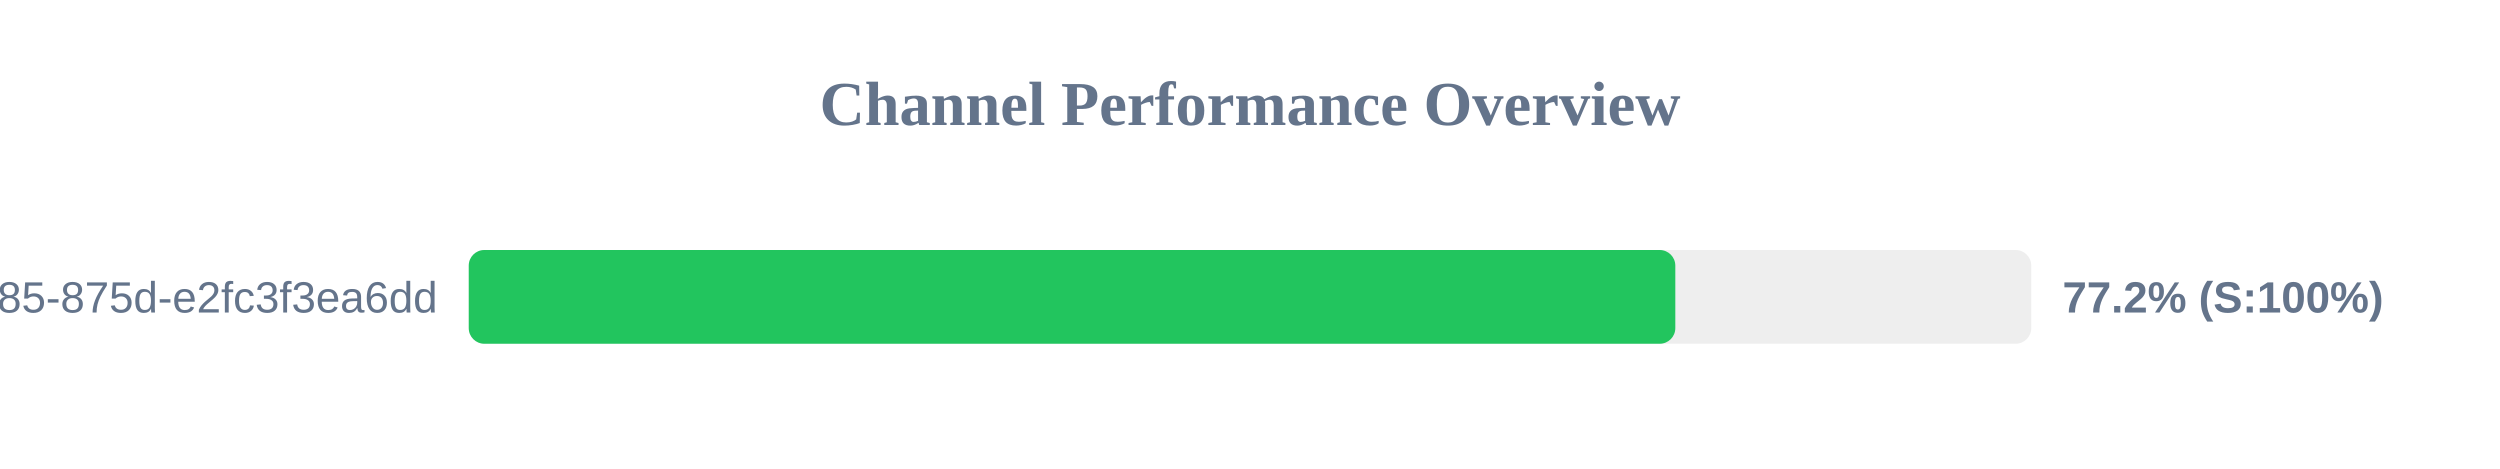
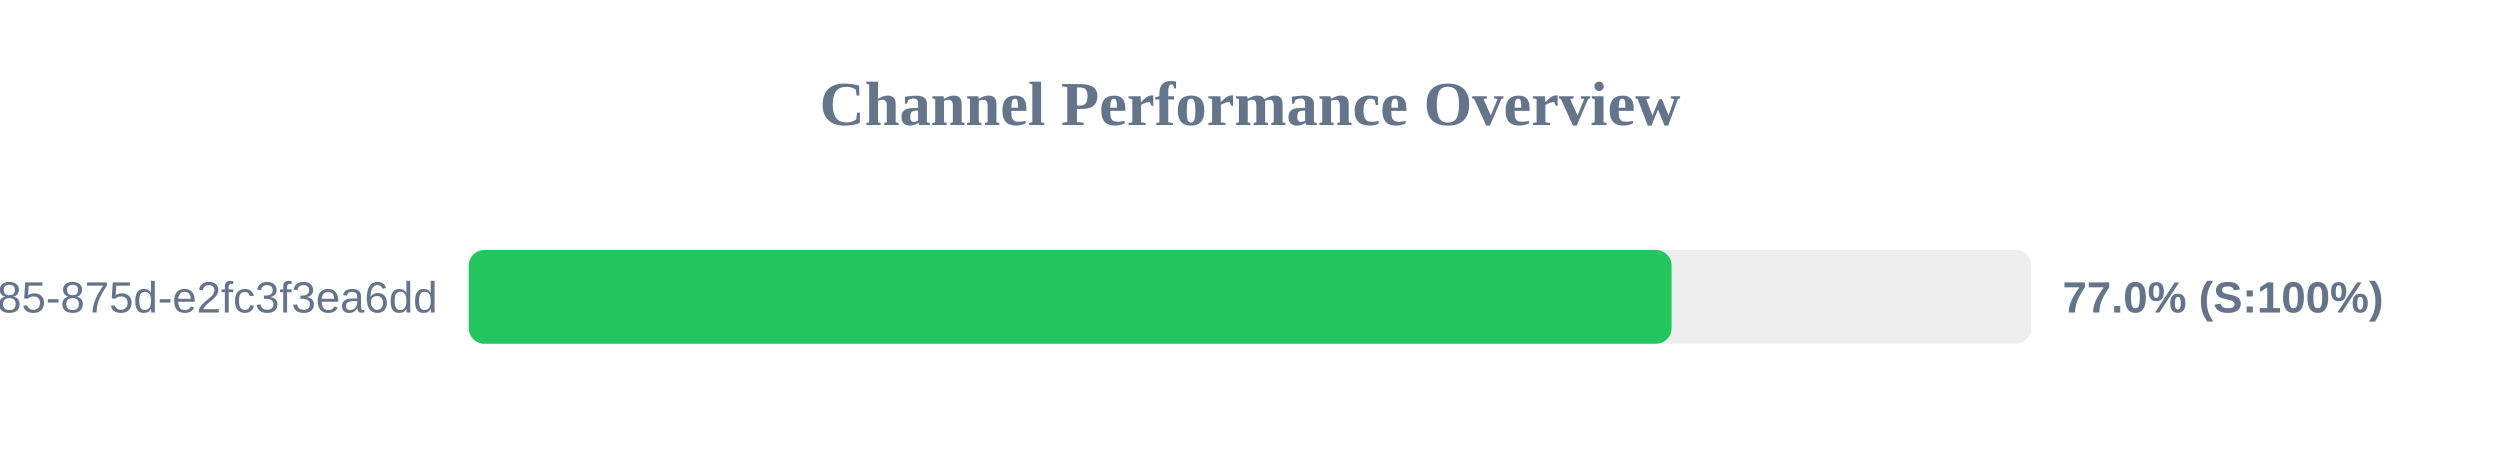
<svg xmlns="http://www.w3.org/2000/svg" width="800" height="150" version="1.1">
  <style>
        .row { font: 14px Arial; fill: #64748b; }
        .score { font: bold 14px Arial; fill: #64748b; }
    </style>
  <text x="400" y="40" text-anchor="middle" font-size="20px" font-weight="bold" fill="#64748b">Channel Performance Overview</text>
  <rect x="150" y="80" width="500" height="30" fill="#eee" rx="5" />
-   <rect x="150" y="80" width="386.1" height="30" fill="#22c55e" rx="5" />
+   <rect x="150" y="80" width="384.9" height="30" fill="#22c55e" rx="5" />
  <text x="140" y="100" text-anchor="end" class="row">?uuid=1045aedf-053c-4585-875d-e2fc3f3ea6dd</text>
-   <text x="660" y="100" text-anchor="start" class="score">77.2% (S:100%)</text>
+   <text x="660" y="100" text-anchor="start" class="score">77.0% (S:100%)</text>
</svg>
